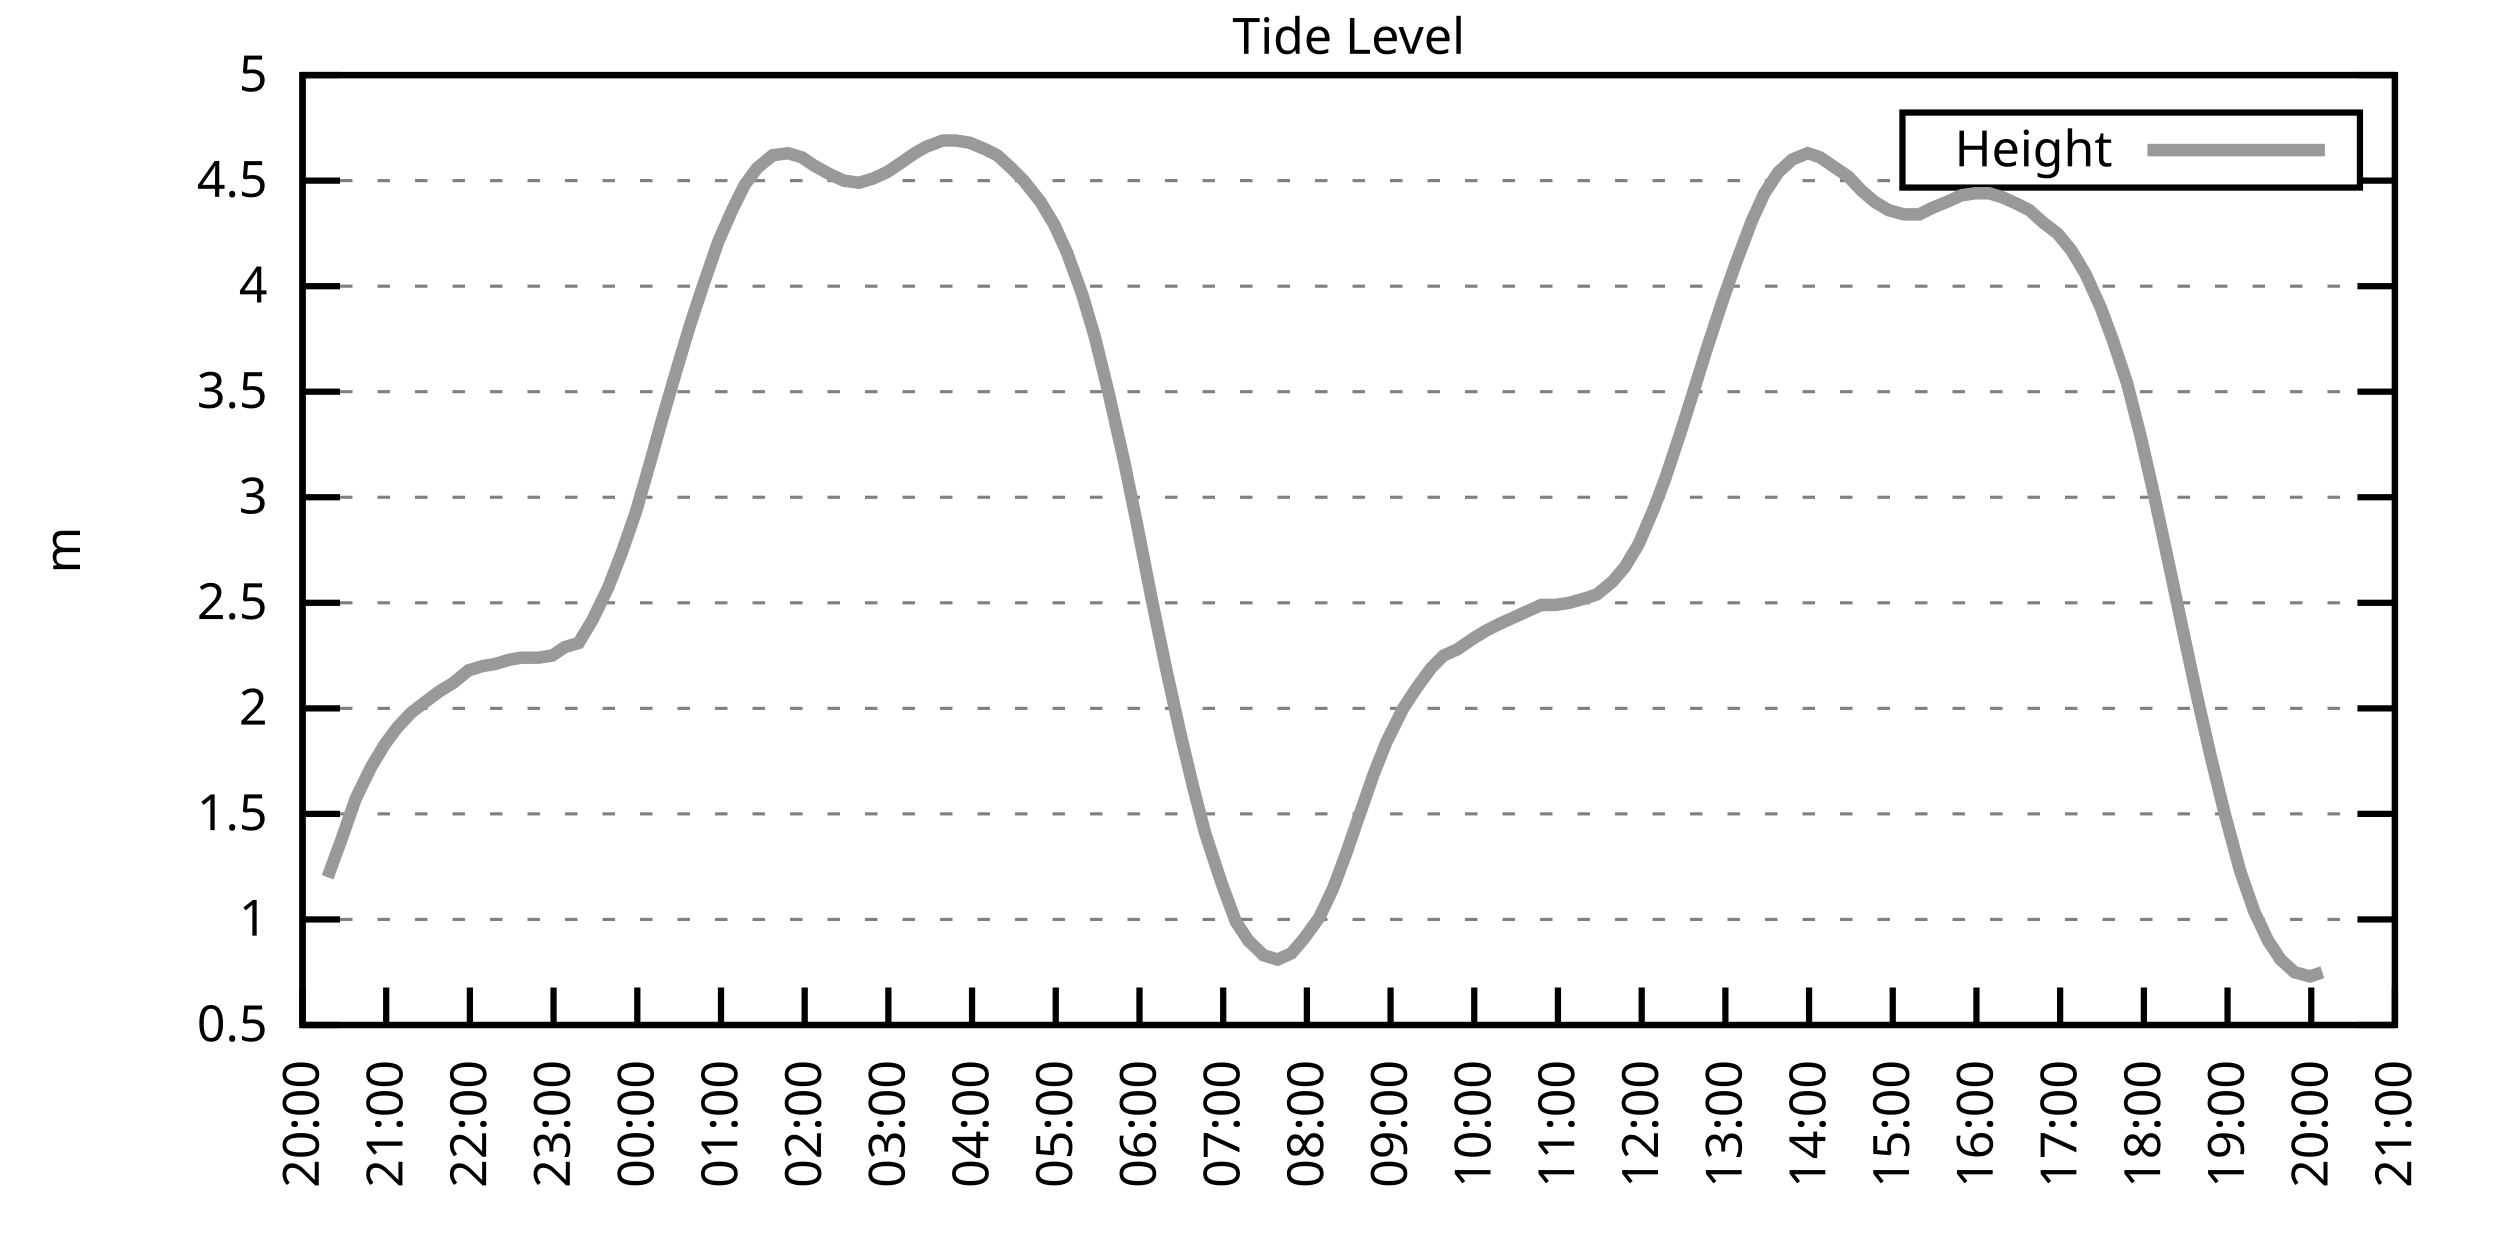
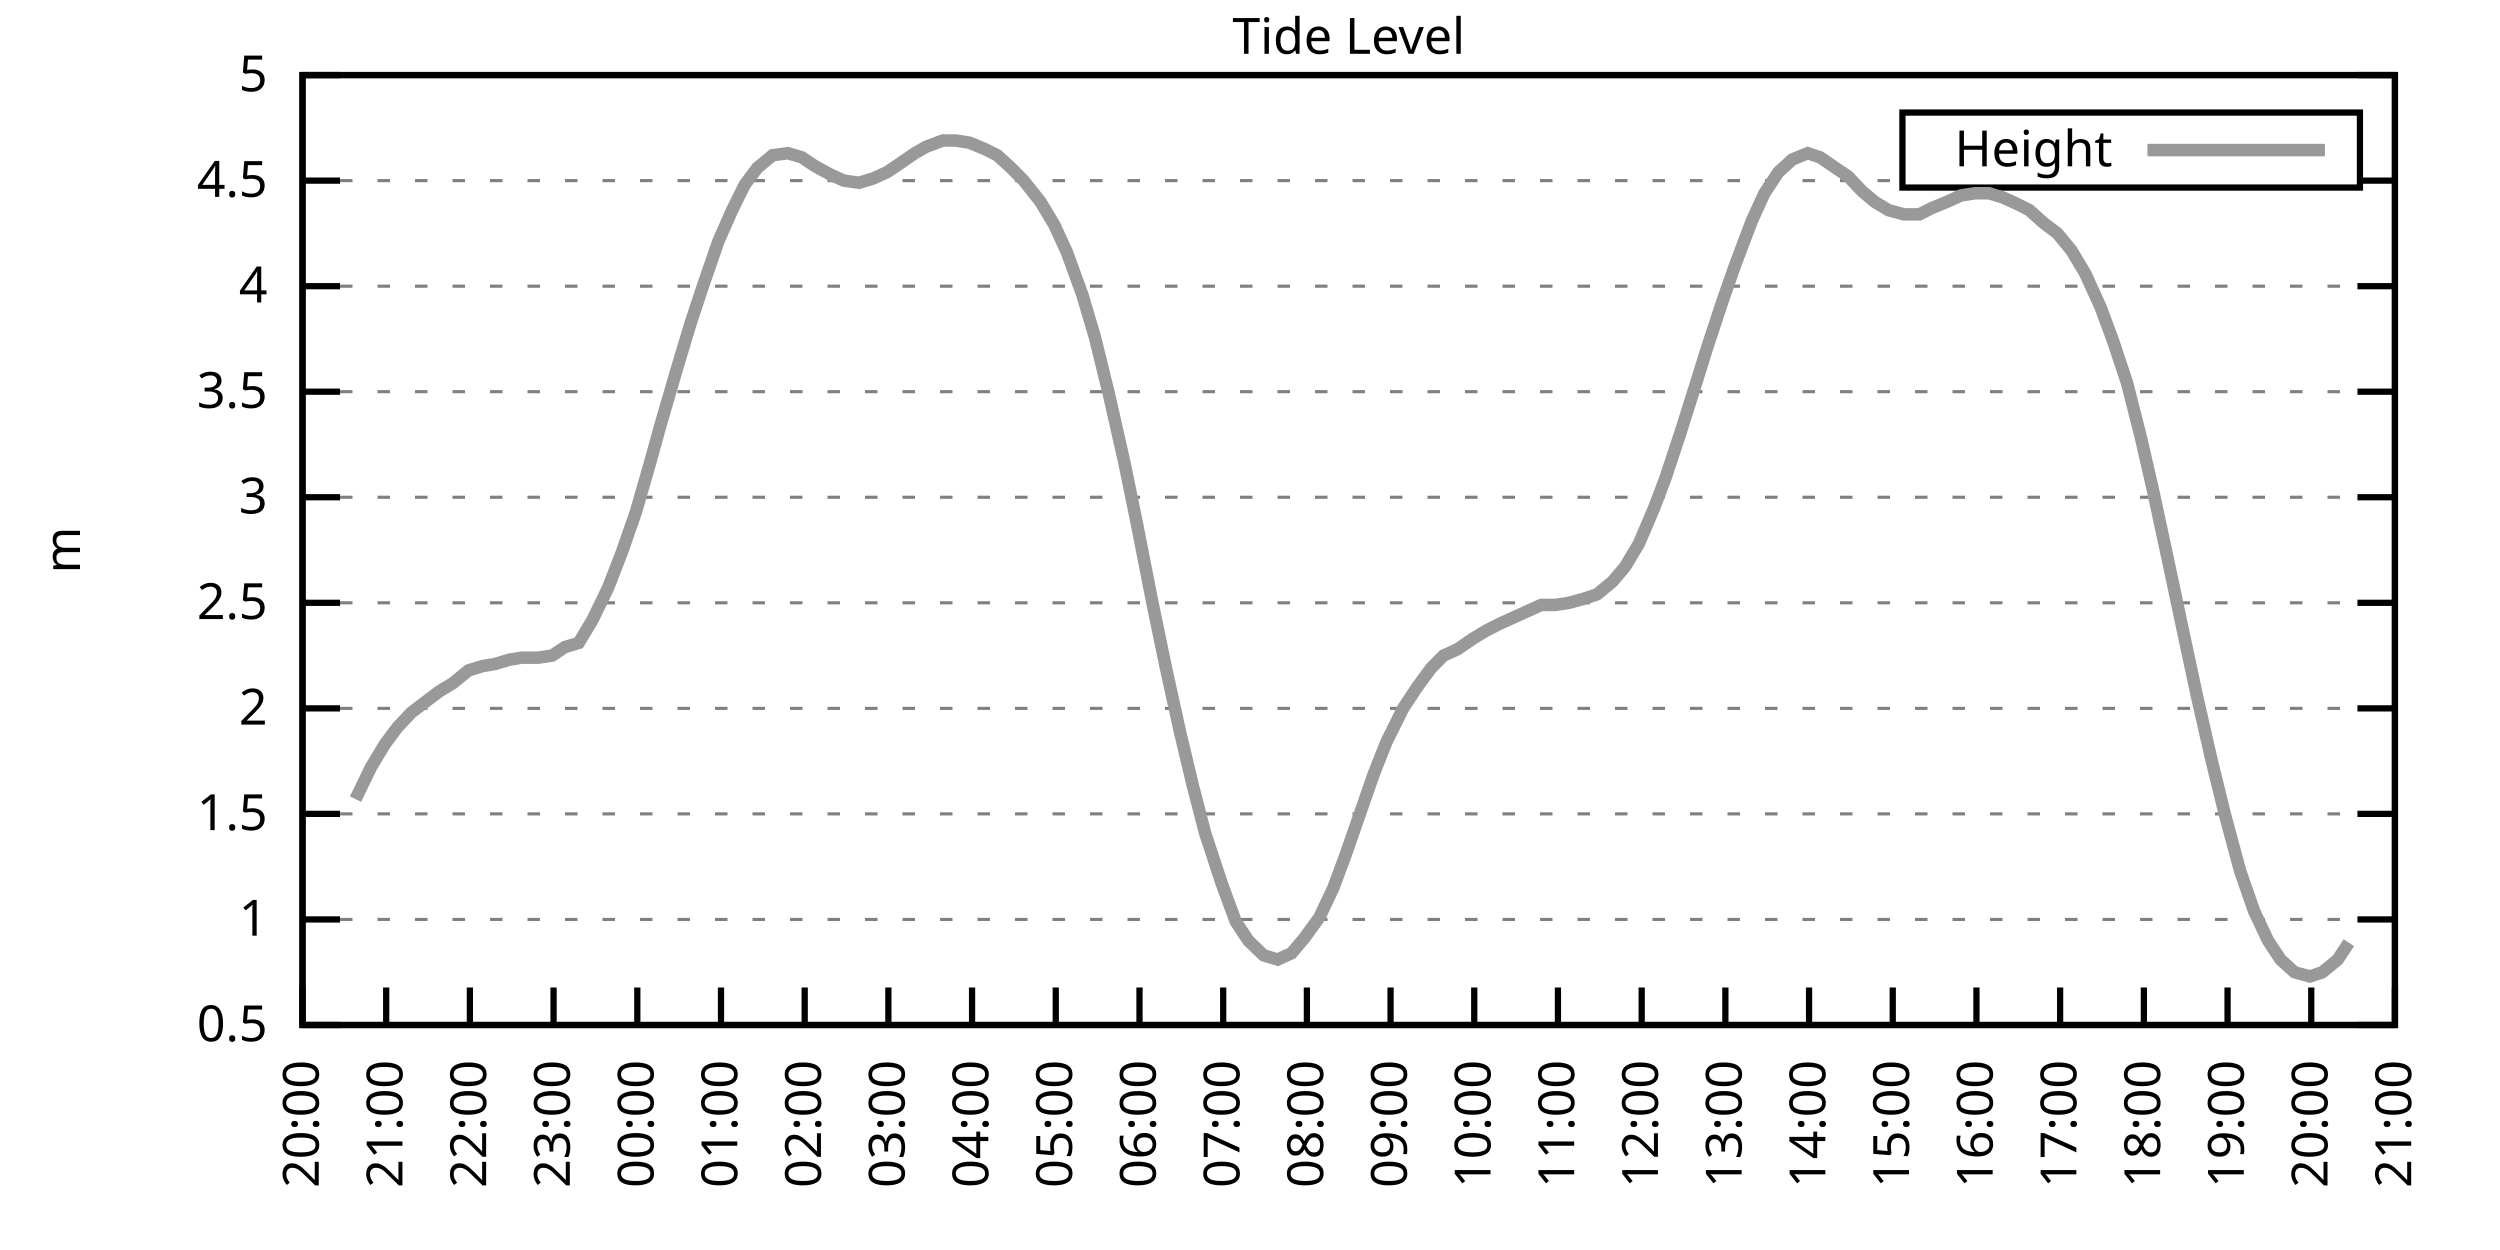
<svg xmlns="http://www.w3.org/2000/svg" xmlns:xlink="http://www.w3.org/1999/xlink" width="400" height="200" viewBox="0 0 400 200">
  <g id="gnuplot_canvas">
    <rect x="0" y="0" width="400" height="200" fill="none" />
    <defs>
      <circle id="gpDot" r="0.5" stroke-width="0.5" stroke="currentColor" />
      <path id="gpPt0" stroke-width="0.333" stroke="currentColor" d="M-1,0 h2 M0,-1 v2" />
      <path id="gpPt1" stroke-width="0.333" stroke="currentColor" d="M-1,-1 L1,1 M1,-1 L-1,1" />
      <path id="gpPt2" stroke-width="0.333" stroke="currentColor" d="M-1,0 L1,0 M0,-1 L0,1 M-1,-1 L1,1 M-1,1 L1,-1" />
      <rect id="gpPt3" stroke-width="0.333" stroke="currentColor" x="-1" y="-1" width="2" height="2" />
      <rect id="gpPt4" stroke-width="0.333" stroke="currentColor" fill="currentColor" x="-1" y="-1" width="2" height="2" />
      <circle id="gpPt5" stroke-width="0.333" stroke="currentColor" cx="0" cy="0" r="1" />
      <use xlink:href="#gpPt5" id="gpPt6" fill="currentColor" stroke="none" />
      <path id="gpPt7" stroke-width="0.333" stroke="currentColor" d="M0,-1.33 L-1.33,0.67 L1.33,0.67 z" />
      <use xlink:href="#gpPt7" id="gpPt8" fill="currentColor" stroke="none" />
      <use xlink:href="#gpPt7" id="gpPt9" stroke="currentColor" transform="rotate(180)" />
      <use xlink:href="#gpPt9" id="gpPt10" fill="currentColor" stroke="none" />
      <use xlink:href="#gpPt3" id="gpPt11" stroke="currentColor" transform="rotate(45)" />
      <use xlink:href="#gpPt11" id="gpPt12" fill="currentColor" stroke="none" />
      <path id="gpPt13" stroke-width="0.333" stroke="currentColor" d="M0,1.330 L1.265,0.411 L0.782,-1.067 L-0.782,-1.076 L-1.265,0.411 z" />
      <use xlink:href="#gpPt13" id="gpPt14" fill="currentColor" stroke="none" />
      <filter id="textbox" filterUnits="objectBoundingBox" x="0" y="0" height="1" width="1">
        <feFlood flood-color="white" flood-opacity="1" result="bgnd" />
        <feComposite in="SourceGraphic" in2="bgnd" operator="atop" />
      </filter>
      <filter id="greybox" filterUnits="objectBoundingBox" x="0" y="0" height="1" width="1">
        <feFlood flood-color="lightgrey" flood-opacity="1" result="grey" />
        <feComposite in="SourceGraphic" in2="grey" operator="atop" />
      </filter>
    </defs>
    <g fill="none" color="white" stroke="currentColor" stroke-width="1.00" stroke-linecap="butt" stroke-linejoin="miter">
</g>
    <g fill="none" color="black" stroke="currentColor" stroke-width="1.00" stroke-linecap="butt" stroke-linejoin="miter">
      <g stroke="none" shape-rendering="crispEdges">
        <polygon fill="rgb(255, 255, 255)" points="48.40,164.00 383.18,164.00 383.18,12.02 48.40,12.02 " />
      </g>
    </g>
    <g fill="none" color="black" stroke="currentColor" stroke-width="1.00" stroke-linecap="butt" stroke-linejoin="miter">
</g>
    <g fill="none" color="black" stroke="black" stroke-width="0.50" stroke-linecap="butt" stroke-linejoin="miter">
</g>
    <g fill="none" color="gray" stroke="currentColor" stroke-width="0.50" stroke-linecap="butt" stroke-linejoin="miter">
      <path stroke="gray" stroke-dasharray="2,4" class="gridline" d="M48.40,164.00 L383.19,164.00  " />
    </g>
    <g fill="none" color="gray" stroke="gray" stroke-width="1.00" stroke-linecap="butt" stroke-linejoin="miter">
</g>
    <g fill="none" color="black" stroke="currentColor" stroke-width="1.00" stroke-linecap="butt" stroke-linejoin="miter">
      <path stroke="black" d="M48.40,164.00 L54.40,164.00 M383.19,164.00 L377.19,164.00  " />
      <g transform="translate(42.80,166.60)" stroke="none" fill="black" font-family="Sans" font-size="8.00" text-anchor="end">
        <text>
          <tspan font-family="Sans"> 0.5</tspan>
        </text>
      </g>
    </g>
    <g fill="none" color="black" stroke="currentColor" stroke-width="1.00" stroke-linecap="butt" stroke-linejoin="miter">
</g>
    <g fill="none" color="black" stroke="black" stroke-width="0.50" stroke-linecap="butt" stroke-linejoin="miter">
</g>
    <g fill="none" color="gray" stroke="currentColor" stroke-width="0.50" stroke-linecap="butt" stroke-linejoin="miter">
      <path stroke="gray" stroke-dasharray="2,4" class="gridline" d="M48.40,147.11 L383.19,147.11  " />
    </g>
    <g fill="none" color="gray" stroke="gray" stroke-width="1.00" stroke-linecap="butt" stroke-linejoin="miter">
</g>
    <g fill="none" color="black" stroke="currentColor" stroke-width="1.00" stroke-linecap="butt" stroke-linejoin="miter">
      <path stroke="black" d="M48.40,147.11 L54.40,147.11 M383.19,147.11 L377.19,147.11  " />
      <g transform="translate(42.80,149.71)" stroke="none" fill="black" font-family="Sans" font-size="8.00" text-anchor="end">
        <text>
          <tspan font-family="Sans"> 1</tspan>
        </text>
      </g>
    </g>
    <g fill="none" color="black" stroke="currentColor" stroke-width="1.00" stroke-linecap="butt" stroke-linejoin="miter">
</g>
    <g fill="none" color="black" stroke="black" stroke-width="0.50" stroke-linecap="butt" stroke-linejoin="miter">
</g>
    <g fill="none" color="gray" stroke="currentColor" stroke-width="0.50" stroke-linecap="butt" stroke-linejoin="miter">
      <path stroke="gray" stroke-dasharray="2,4" class="gridline" d="M48.40,130.22 L383.19,130.22  " />
    </g>
    <g fill="none" color="gray" stroke="gray" stroke-width="1.00" stroke-linecap="butt" stroke-linejoin="miter">
</g>
    <g fill="none" color="black" stroke="currentColor" stroke-width="1.00" stroke-linecap="butt" stroke-linejoin="miter">
      <path stroke="black" d="M48.40,130.22 L54.40,130.22 M383.19,130.22 L377.19,130.22  " />
      <g transform="translate(42.80,132.82)" stroke="none" fill="black" font-family="Sans" font-size="8.00" text-anchor="end">
        <text>
          <tspan font-family="Sans"> 1.5</tspan>
        </text>
      </g>
    </g>
    <g fill="none" color="black" stroke="currentColor" stroke-width="1.00" stroke-linecap="butt" stroke-linejoin="miter">
</g>
    <g fill="none" color="black" stroke="black" stroke-width="0.50" stroke-linecap="butt" stroke-linejoin="miter">
</g>
    <g fill="none" color="gray" stroke="currentColor" stroke-width="0.50" stroke-linecap="butt" stroke-linejoin="miter">
      <path stroke="gray" stroke-dasharray="2,4" class="gridline" d="M48.40,113.34 L383.19,113.34  " />
    </g>
    <g fill="none" color="gray" stroke="gray" stroke-width="1.00" stroke-linecap="butt" stroke-linejoin="miter">
</g>
    <g fill="none" color="black" stroke="currentColor" stroke-width="1.00" stroke-linecap="butt" stroke-linejoin="miter">
      <path stroke="black" d="M48.40,113.34 L54.40,113.34 M383.19,113.34 L377.19,113.34  " />
      <g transform="translate(42.80,115.94)" stroke="none" fill="black" font-family="Sans" font-size="8.00" text-anchor="end">
        <text>
          <tspan font-family="Sans"> 2</tspan>
        </text>
      </g>
    </g>
    <g fill="none" color="black" stroke="currentColor" stroke-width="1.00" stroke-linecap="butt" stroke-linejoin="miter">
</g>
    <g fill="none" color="black" stroke="black" stroke-width="0.50" stroke-linecap="butt" stroke-linejoin="miter">
</g>
    <g fill="none" color="gray" stroke="currentColor" stroke-width="0.50" stroke-linecap="butt" stroke-linejoin="miter">
      <path stroke="gray" stroke-dasharray="2,4" class="gridline" d="M48.40,96.45 L383.19,96.45  " />
    </g>
    <g fill="none" color="gray" stroke="gray" stroke-width="1.00" stroke-linecap="butt" stroke-linejoin="miter">
</g>
    <g fill="none" color="black" stroke="currentColor" stroke-width="1.00" stroke-linecap="butt" stroke-linejoin="miter">
      <path stroke="black" d="M48.40,96.45 L54.40,96.45 M383.19,96.45 L377.19,96.45  " />
      <g transform="translate(42.80,99.05)" stroke="none" fill="black" font-family="Sans" font-size="8.00" text-anchor="end">
        <text>
          <tspan font-family="Sans"> 2.5</tspan>
        </text>
      </g>
    </g>
    <g fill="none" color="black" stroke="currentColor" stroke-width="1.00" stroke-linecap="butt" stroke-linejoin="miter">
</g>
    <g fill="none" color="black" stroke="black" stroke-width="0.50" stroke-linecap="butt" stroke-linejoin="miter">
</g>
    <g fill="none" color="gray" stroke="currentColor" stroke-width="0.50" stroke-linecap="butt" stroke-linejoin="miter">
      <path stroke="gray" stroke-dasharray="2,4" class="gridline" d="M48.40,79.56 L383.19,79.56  " />
    </g>
    <g fill="none" color="gray" stroke="gray" stroke-width="1.00" stroke-linecap="butt" stroke-linejoin="miter">
</g>
    <g fill="none" color="black" stroke="currentColor" stroke-width="1.00" stroke-linecap="butt" stroke-linejoin="miter">
      <path stroke="black" d="M48.40,79.56 L54.40,79.56 M383.19,79.56 L377.19,79.56  " />
      <g transform="translate(42.80,82.16)" stroke="none" fill="black" font-family="Sans" font-size="8.00" text-anchor="end">
        <text>
          <tspan font-family="Sans"> 3</tspan>
        </text>
      </g>
    </g>
    <g fill="none" color="black" stroke="currentColor" stroke-width="1.00" stroke-linecap="butt" stroke-linejoin="miter">
</g>
    <g fill="none" color="black" stroke="black" stroke-width="0.50" stroke-linecap="butt" stroke-linejoin="miter">
</g>
    <g fill="none" color="gray" stroke="currentColor" stroke-width="0.50" stroke-linecap="butt" stroke-linejoin="miter">
      <path stroke="gray" stroke-dasharray="2,4" class="gridline" d="M48.40,62.67 L383.19,62.67  " />
    </g>
    <g fill="none" color="gray" stroke="gray" stroke-width="1.00" stroke-linecap="butt" stroke-linejoin="miter">
</g>
    <g fill="none" color="black" stroke="currentColor" stroke-width="1.00" stroke-linecap="butt" stroke-linejoin="miter">
      <path stroke="black" d="M48.40,62.67 L54.40,62.67 M383.19,62.67 L377.19,62.67  " />
      <g transform="translate(42.80,65.27)" stroke="none" fill="black" font-family="Sans" font-size="8.00" text-anchor="end">
        <text>
          <tspan font-family="Sans"> 3.5</tspan>
        </text>
      </g>
    </g>
    <g fill="none" color="black" stroke="currentColor" stroke-width="1.00" stroke-linecap="butt" stroke-linejoin="miter">
</g>
    <g fill="none" color="black" stroke="black" stroke-width="0.50" stroke-linecap="butt" stroke-linejoin="miter">
</g>
    <g fill="none" color="gray" stroke="currentColor" stroke-width="0.50" stroke-linecap="butt" stroke-linejoin="miter">
      <path stroke="gray" stroke-dasharray="2,4" class="gridline" d="M48.40,45.79 L383.19,45.79  " />
    </g>
    <g fill="none" color="gray" stroke="gray" stroke-width="1.00" stroke-linecap="butt" stroke-linejoin="miter">
</g>
    <g fill="none" color="black" stroke="currentColor" stroke-width="1.00" stroke-linecap="butt" stroke-linejoin="miter">
      <path stroke="black" d="M48.40,45.79 L54.40,45.79 M383.19,45.79 L377.19,45.79  " />
      <g transform="translate(42.80,48.39)" stroke="none" fill="black" font-family="Sans" font-size="8.00" text-anchor="end">
        <text>
          <tspan font-family="Sans"> 4</tspan>
        </text>
      </g>
    </g>
    <g fill="none" color="black" stroke="currentColor" stroke-width="1.00" stroke-linecap="butt" stroke-linejoin="miter">
</g>
    <g fill="none" color="black" stroke="black" stroke-width="0.50" stroke-linecap="butt" stroke-linejoin="miter">
</g>
    <g fill="none" color="gray" stroke="currentColor" stroke-width="0.50" stroke-linecap="butt" stroke-linejoin="miter">
      <path stroke="gray" stroke-dasharray="2,4" class="gridline" d="M48.40,28.90 L304.39,28.90 M377.59,28.90 L383.19,28.90  " />
    </g>
    <g fill="none" color="gray" stroke="gray" stroke-width="1.00" stroke-linecap="butt" stroke-linejoin="miter">
</g>
    <g fill="none" color="black" stroke="currentColor" stroke-width="1.00" stroke-linecap="butt" stroke-linejoin="miter">
      <path stroke="black" d="M48.40,28.90 L54.40,28.90 M383.19,28.90 L377.19,28.90  " />
      <g transform="translate(42.80,31.50)" stroke="none" fill="black" font-family="Sans" font-size="8.00" text-anchor="end">
        <text>
          <tspan font-family="Sans"> 4.5</tspan>
        </text>
      </g>
    </g>
    <g fill="none" color="black" stroke="currentColor" stroke-width="1.00" stroke-linecap="butt" stroke-linejoin="miter">
</g>
    <g fill="none" color="black" stroke="black" stroke-width="0.50" stroke-linecap="butt" stroke-linejoin="miter">
</g>
    <g fill="none" color="gray" stroke="currentColor" stroke-width="0.50" stroke-linecap="butt" stroke-linejoin="miter">
      <path stroke="gray" stroke-dasharray="2,4" class="gridline" d="M48.40,12.01 L383.19,12.01  " />
    </g>
    <g fill="none" color="gray" stroke="gray" stroke-width="1.00" stroke-linecap="butt" stroke-linejoin="miter">
</g>
    <g fill="none" color="black" stroke="currentColor" stroke-width="1.00" stroke-linecap="butt" stroke-linejoin="miter">
      <path stroke="black" d="M48.40,12.01 L54.40,12.01 M383.19,12.01 L377.19,12.01  " />
      <g transform="translate(42.80,14.61)" stroke="none" fill="black" font-family="Sans" font-size="8.00" text-anchor="end">
        <text>
          <tspan font-family="Sans"> 5</tspan>
        </text>
      </g>
    </g>
    <g fill="none" color="black" stroke="currentColor" stroke-width="1.00" stroke-linecap="butt" stroke-linejoin="miter">
      <path stroke="black" d="M48.40,164.00 L48.40,158.00  " />
      <g transform="translate(51.00,169.60) rotate(270.00)" stroke="none" fill="black" font-family="Sans" font-size="8.00" text-anchor="end">
        <text>
          <tspan font-family="Sans">20:00</tspan>
        </text>
      </g>
    </g>
    <g fill="none" color="black" stroke="currentColor" stroke-width="1.00" stroke-linecap="butt" stroke-linejoin="miter">
      <path stroke="black" d="M61.79,164.00 L61.79,158.00  " />
      <g transform="translate(64.39,169.60) rotate(270.00)" stroke="none" fill="black" font-family="Sans" font-size="8.00" text-anchor="end">
        <text>
          <tspan font-family="Sans">21:00</tspan>
        </text>
      </g>
    </g>
    <g fill="none" color="black" stroke="currentColor" stroke-width="1.00" stroke-linecap="butt" stroke-linejoin="miter">
      <path stroke="black" d="M75.18,164.00 L75.18,158.00  " />
      <g transform="translate(77.78,169.60) rotate(270.00)" stroke="none" fill="black" font-family="Sans" font-size="8.00" text-anchor="end">
        <text>
          <tspan font-family="Sans">22:00</tspan>
        </text>
      </g>
    </g>
    <g fill="none" color="black" stroke="currentColor" stroke-width="1.00" stroke-linecap="butt" stroke-linejoin="miter">
      <path stroke="black" d="M88.57,164.00 L88.57,158.00  " />
      <g transform="translate(91.17,169.60) rotate(270.00)" stroke="none" fill="black" font-family="Sans" font-size="8.00" text-anchor="end">
        <text>
          <tspan font-family="Sans">23:00</tspan>
        </text>
      </g>
    </g>
    <g fill="none" color="black" stroke="currentColor" stroke-width="1.00" stroke-linecap="butt" stroke-linejoin="miter">
      <path stroke="black" d="M101.97,164.00 L101.97,158.00  " />
      <g transform="translate(104.57,169.60) rotate(270.00)" stroke="none" fill="black" font-family="Sans" font-size="8.00" text-anchor="end">
        <text>
          <tspan font-family="Sans">00:00</tspan>
        </text>
      </g>
    </g>
    <g fill="none" color="black" stroke="currentColor" stroke-width="1.00" stroke-linecap="butt" stroke-linejoin="miter">
      <path stroke="black" d="M115.36,164.00 L115.36,158.00  " />
      <g transform="translate(117.96,169.60) rotate(270.00)" stroke="none" fill="black" font-family="Sans" font-size="8.00" text-anchor="end">
        <text>
          <tspan font-family="Sans">01:00</tspan>
        </text>
      </g>
    </g>
    <g fill="none" color="black" stroke="currentColor" stroke-width="1.00" stroke-linecap="butt" stroke-linejoin="miter">
      <path stroke="black" d="M128.75,164.00 L128.75,158.00  " />
      <g transform="translate(131.35,169.60) rotate(270.00)" stroke="none" fill="black" font-family="Sans" font-size="8.00" text-anchor="end">
        <text>
          <tspan font-family="Sans">02:00</tspan>
        </text>
      </g>
    </g>
    <g fill="none" color="black" stroke="currentColor" stroke-width="1.00" stroke-linecap="butt" stroke-linejoin="miter">
      <path stroke="black" d="M142.14,164.00 L142.14,158.00  " />
      <g transform="translate(144.74,169.60) rotate(270.00)" stroke="none" fill="black" font-family="Sans" font-size="8.00" text-anchor="end">
        <text>
          <tspan font-family="Sans">03:00</tspan>
        </text>
      </g>
    </g>
    <g fill="none" color="black" stroke="currentColor" stroke-width="1.00" stroke-linecap="butt" stroke-linejoin="miter">
      <path stroke="black" d="M155.53,164.00 L155.53,158.00  " />
      <g transform="translate(158.13,169.60) rotate(270.00)" stroke="none" fill="black" font-family="Sans" font-size="8.00" text-anchor="end">
        <text>
          <tspan font-family="Sans">04:00</tspan>
        </text>
      </g>
    </g>
    <g fill="none" color="black" stroke="currentColor" stroke-width="1.00" stroke-linecap="butt" stroke-linejoin="miter">
      <path stroke="black" d="M168.92,164.00 L168.92,158.00  " />
      <g transform="translate(171.52,169.60) rotate(270.00)" stroke="none" fill="black" font-family="Sans" font-size="8.00" text-anchor="end">
        <text>
          <tspan font-family="Sans">05:00</tspan>
        </text>
      </g>
    </g>
    <g fill="none" color="black" stroke="currentColor" stroke-width="1.00" stroke-linecap="butt" stroke-linejoin="miter">
      <path stroke="black" d="M182.32,164.00 L182.32,158.00  " />
      <g transform="translate(184.92,169.60) rotate(270.00)" stroke="none" fill="black" font-family="Sans" font-size="8.00" text-anchor="end">
        <text>
          <tspan font-family="Sans">06:00</tspan>
        </text>
      </g>
    </g>
    <g fill="none" color="black" stroke="currentColor" stroke-width="1.00" stroke-linecap="butt" stroke-linejoin="miter">
      <path stroke="black" d="M195.71,164.00 L195.71,158.00  " />
      <g transform="translate(198.31,169.60) rotate(270.00)" stroke="none" fill="black" font-family="Sans" font-size="8.00" text-anchor="end">
        <text>
          <tspan font-family="Sans">07:00</tspan>
        </text>
      </g>
    </g>
    <g fill="none" color="black" stroke="currentColor" stroke-width="1.00" stroke-linecap="butt" stroke-linejoin="miter">
      <path stroke="black" d="M209.10,164.00 L209.10,158.00  " />
      <g transform="translate(211.70,169.60) rotate(270.00)" stroke="none" fill="black" font-family="Sans" font-size="8.00" text-anchor="end">
        <text>
          <tspan font-family="Sans">08:00</tspan>
        </text>
      </g>
    </g>
    <g fill="none" color="black" stroke="currentColor" stroke-width="1.00" stroke-linecap="butt" stroke-linejoin="miter">
      <path stroke="black" d="M222.49,164.00 L222.49,158.00  " />
      <g transform="translate(225.09,169.60) rotate(270.00)" stroke="none" fill="black" font-family="Sans" font-size="8.00" text-anchor="end">
        <text>
          <tspan font-family="Sans">09:00</tspan>
        </text>
      </g>
    </g>
    <g fill="none" color="black" stroke="currentColor" stroke-width="1.00" stroke-linecap="butt" stroke-linejoin="miter">
      <path stroke="black" d="M235.88,164.00 L235.88,158.00  " />
      <g transform="translate(238.48,169.60) rotate(270.00)" stroke="none" fill="black" font-family="Sans" font-size="8.00" text-anchor="end">
        <text>
          <tspan font-family="Sans">10:00</tspan>
        </text>
      </g>
    </g>
    <g fill="none" color="black" stroke="currentColor" stroke-width="1.00" stroke-linecap="butt" stroke-linejoin="miter">
      <path stroke="black" d="M249.27,164.00 L249.27,158.00  " />
      <g transform="translate(251.87,169.60) rotate(270.00)" stroke="none" fill="black" font-family="Sans" font-size="8.00" text-anchor="end">
        <text>
          <tspan font-family="Sans">11:00</tspan>
        </text>
      </g>
    </g>
    <g fill="none" color="black" stroke="currentColor" stroke-width="1.00" stroke-linecap="butt" stroke-linejoin="miter">
      <path stroke="black" d="M262.67,164.00 L262.67,158.00  " />
      <g transform="translate(265.27,169.60) rotate(270.00)" stroke="none" fill="black" font-family="Sans" font-size="8.00" text-anchor="end">
        <text>
          <tspan font-family="Sans">12:00</tspan>
        </text>
      </g>
    </g>
    <g fill="none" color="black" stroke="currentColor" stroke-width="1.00" stroke-linecap="butt" stroke-linejoin="miter">
      <path stroke="black" d="M276.06,164.00 L276.06,158.00  " />
      <g transform="translate(278.66,169.60) rotate(270.00)" stroke="none" fill="black" font-family="Sans" font-size="8.00" text-anchor="end">
        <text>
          <tspan font-family="Sans">13:00</tspan>
        </text>
      </g>
    </g>
    <g fill="none" color="black" stroke="currentColor" stroke-width="1.00" stroke-linecap="butt" stroke-linejoin="miter">
      <path stroke="black" d="M289.45,164.00 L289.45,158.00  " />
      <g transform="translate(292.05,169.60) rotate(270.00)" stroke="none" fill="black" font-family="Sans" font-size="8.00" text-anchor="end">
        <text>
          <tspan font-family="Sans">14:00</tspan>
        </text>
      </g>
    </g>
    <g fill="none" color="black" stroke="currentColor" stroke-width="1.00" stroke-linecap="butt" stroke-linejoin="miter">
      <path stroke="black" d="M302.84,164.00 L302.84,158.00  " />
      <g transform="translate(305.44,169.60) rotate(270.00)" stroke="none" fill="black" font-family="Sans" font-size="8.00" text-anchor="end">
        <text>
          <tspan font-family="Sans">15:00</tspan>
        </text>
      </g>
    </g>
    <g fill="none" color="black" stroke="currentColor" stroke-width="1.00" stroke-linecap="butt" stroke-linejoin="miter">
      <path stroke="black" d="M316.23,164.00 L316.23,158.00  " />
      <g transform="translate(318.83,169.60) rotate(270.00)" stroke="none" fill="black" font-family="Sans" font-size="8.00" text-anchor="end">
        <text>
          <tspan font-family="Sans">16:00</tspan>
        </text>
      </g>
    </g>
    <g fill="none" color="black" stroke="currentColor" stroke-width="1.00" stroke-linecap="butt" stroke-linejoin="miter">
      <path stroke="black" d="M329.62,164.00 L329.62,158.00  " />
      <g transform="translate(332.22,169.60) rotate(270.00)" stroke="none" fill="black" font-family="Sans" font-size="8.00" text-anchor="end">
        <text>
          <tspan font-family="Sans">17:00</tspan>
        </text>
      </g>
    </g>
    <g fill="none" color="black" stroke="currentColor" stroke-width="1.00" stroke-linecap="butt" stroke-linejoin="miter">
      <path stroke="black" d="M343.02,164.00 L343.02,158.00  " />
      <g transform="translate(345.62,169.60) rotate(270.00)" stroke="none" fill="black" font-family="Sans" font-size="8.00" text-anchor="end">
        <text>
          <tspan font-family="Sans">18:00</tspan>
        </text>
      </g>
    </g>
    <g fill="none" color="black" stroke="currentColor" stroke-width="1.00" stroke-linecap="butt" stroke-linejoin="miter">
      <path stroke="black" d="M356.41,164.00 L356.41,158.00  " />
      <g transform="translate(359.01,169.60) rotate(270.00)" stroke="none" fill="black" font-family="Sans" font-size="8.00" text-anchor="end">
        <text>
          <tspan font-family="Sans">19:00</tspan>
        </text>
      </g>
    </g>
    <g fill="none" color="black" stroke="currentColor" stroke-width="1.00" stroke-linecap="butt" stroke-linejoin="miter">
      <path stroke="black" d="M369.80,164.00 L369.80,158.00  " />
      <g transform="translate(372.40,169.60) rotate(270.00)" stroke="none" fill="black" font-family="Sans" font-size="8.00" text-anchor="end">
        <text>
          <tspan font-family="Sans">20:00</tspan>
        </text>
      </g>
    </g>
    <g fill="none" color="black" stroke="currentColor" stroke-width="1.00" stroke-linecap="butt" stroke-linejoin="miter">
      <path stroke="black" d="M383.19,164.00 L383.19,158.00  " />
      <g transform="translate(385.79,169.60) rotate(270.00)" stroke="none" fill="black" font-family="Sans" font-size="8.00" text-anchor="end">
        <text>
          <tspan font-family="Sans">21:00</tspan>
        </text>
      </g>
    </g>
    <g fill="none" color="black" stroke="currentColor" stroke-width="1.00" stroke-linecap="butt" stroke-linejoin="miter">
</g>
    <g fill="none" color="black" stroke="currentColor" stroke-width="1.00" stroke-linecap="butt" stroke-linejoin="miter">
      <path stroke="black" d="M48.40,12.01 L48.40,164.00 L383.19,164.00 L383.19,12.01 L48.40,12.01 Z  " />
    </g>
    <g fill="none" color="black" stroke="currentColor" stroke-width="1.00" stroke-linecap="butt" stroke-linejoin="miter">
</g>
    <g fill="none" color="black" stroke="currentColor" stroke-width="1.00" stroke-linecap="butt" stroke-linejoin="miter">
      <path stroke="black" d="M304.39,30.01 L304.39,18.01 L377.59,18.01 L377.59,30.01 L304.39,30.01 Z  " />
    </g>
    <g id="Tide_level_plot_1">
      <g fill="none" color="white" stroke="black" stroke-width="2.00" stroke-linecap="butt" stroke-linejoin="miter">
</g>
      <g fill="none" color="black" stroke="currentColor" stroke-width="2.00" stroke-linecap="butt" stroke-linejoin="miter">
        <g transform="translate(337.99,26.61)" stroke="none" fill="black" font-family="Sans" font-size="8.00" text-anchor="end">
          <text>
            <tspan font-family="Sans">Height</tspan>
          </text>
        </g>
      </g>
      <g fill="none" color="black" stroke="currentColor" stroke-width="2.00" stroke-linecap="butt" stroke-linejoin="miter">
-         <path stroke="rgb(153, 153, 153)" d="M343.59,24.01 L371.99,24.01 M52.42,140.36 L54.65,134.28 L56.88,127.86 L59.34,122.79 L61.57,119.08 L63.58,116.38   L65.81,114.01 L68.04,112.32 L70.27,110.63 L72.50,109.28 L74.96,107.26 L77.19,106.58 L79.20,106.24 L81.43,105.57   L83.44,105.23 L86.12,105.23 L88.35,104.89 L90.36,103.54 L92.59,102.87 L94.82,99.15 L97.28,94.08 L99.51,88.34   L101.74,81.93 L103.98,74.16 L105.76,67.74 L108.22,59.30 L110.45,51.87 L112.46,45.79 L114.91,38.69 L117.14,33.63   L119.15,29.57 L121.16,26.87 L123.62,24.84 L126.07,24.51 L128.30,25.18 L130.31,26.53 L132.77,27.88 L135.00,28.90   L137.45,29.24 L139.69,28.56 L141.92,27.55 L143.93,26.20 L146.38,24.51 L148.17,23.49 L150.85,22.48 L152.85,22.48   L155.09,22.82 L157.54,23.83 L159.55,24.84 L161.78,26.87 L163.79,28.90 L166.47,32.28 L168.70,35.99 L170.71,40.38   L173.17,47.14 L175.17,53.89 L177.41,63.01 L179.86,73.82 L181.87,83.61 L184.32,96.11 L186.56,106.92 L188.79,117.05   L190.80,125.50 L192.81,133.26 L195.48,141.37 L197.72,147.45 L199.73,150.49 L202.18,152.85 L204.41,153.53 L206.64,152.52   L208.65,150.15 L211.11,146.77 L213.34,142.05 L215.35,136.64 L217.58,130.22 L219.81,123.81 L221.82,118.74 L224.50,113.34   L226.73,109.96 L228.96,106.92 L230.97,104.89 L233.20,103.88 L235.66,102.19 L237.89,100.84 L239.90,99.83 L242.13,98.81   L246.60,96.79 L248.83,96.79 L251.06,96.45 L253.51,95.77 L255.52,95.10 L257.98,93.07 L259.99,90.71 L262.22,86.99   L264.67,81.25 L266.46,76.52 L268.92,69.09 L271.37,61.32 L273.16,55.58 L275.61,48.15 L277.62,42.41 L280.30,35.32   L282.31,30.92 L284.54,27.55 L286.77,25.52 L289.23,24.51 L291.23,25.18 L293.69,26.87 L295.70,28.22 L297.93,30.59   L299.94,32.28 L302.17,33.63 L304.63,34.30 L307.08,34.30 L309.09,33.29 L311.54,32.28 L313.78,31.26 L316.01,30.92   L318.24,30.92 L320.47,31.60 L322.70,32.61 L324.71,33.63 L326.95,35.65 L329.18,37.34 L331.41,40.04 L333.64,43.76   L336.10,49.16 L338.10,54.57 L340.34,61.32 L342.57,70.10 L344.58,78.89 L347.26,91.38 L349.26,100.84 L351.50,111.31   L353.73,121.11 L355.96,130.22 L358.42,139.34 L360.65,145.76 L362.88,150.49 L364.89,153.53 L367.12,155.56 L369.58,156.23   L371.58,155.56  " />
+         <path stroke="rgb(153, 153, 153)" d="M343.59,24.01 L371.99,24.01 M56.88,127.86 L59.34,122.79 L61.57,119.08 L63.58,116.38 L65.81,114.01 L68.04,112.32   L70.27,110.63 L72.50,109.28 L74.96,107.26 L77.19,106.58 L79.20,106.24 L81.43,105.57 L83.44,105.23 L86.12,105.23   L88.35,104.89 L90.36,103.54 L92.59,102.87 L94.82,99.15 L97.28,94.08 L99.51,88.34 L101.74,81.93 L103.98,74.16   L105.76,67.74 L108.22,59.30 L110.45,51.87 L112.46,45.79 L114.91,38.69 L117.14,33.63 L119.15,29.57 L121.16,26.87   L123.62,24.84 L126.07,24.51 L128.30,25.18 L130.31,26.53 L132.77,27.88 L135.00,28.90 L137.45,29.24 L139.69,28.56   L141.92,27.55 L143.93,26.20 L146.38,24.51 L148.17,23.49 L150.85,22.48 L152.85,22.48 L155.09,22.82 L157.54,23.83   L159.55,24.84 L161.78,26.87 L163.79,28.90 L166.47,32.28 L168.70,35.99 L170.71,40.38 L173.17,47.14 L175.17,53.89   L177.41,63.01 L179.86,73.82 L181.87,83.61 L184.32,96.11 L186.56,106.92 L188.79,117.05 L190.80,125.50 L192.81,133.26   L195.48,141.37 L197.72,147.45 L199.73,150.49 L202.18,152.85 L204.41,153.53 L206.64,152.52 L208.65,150.15 L211.11,146.77   L213.34,142.05 L215.35,136.64 L217.58,130.22 L219.81,123.81 L221.82,118.74 L224.50,113.34 L226.73,109.96 L228.96,106.92   L230.97,104.89 L233.20,103.88 L235.66,102.19 L237.89,100.84 L239.90,99.83 L242.13,98.81 L246.60,96.79 L248.83,96.79   L251.06,96.45 L253.51,95.77 L255.52,95.10 L257.98,93.07 L259.99,90.71 L262.22,86.99 L264.67,81.25 L266.46,76.52   L268.92,69.09 L271.37,61.32 L273.16,55.58 L275.61,48.15 L277.62,42.41 L280.30,35.32 L282.31,30.92 L284.54,27.55   L286.77,25.52 L289.23,24.51 L291.23,25.18 L293.69,26.87 L295.70,28.22 L297.93,30.59 L299.94,32.28 L302.17,33.63   L304.63,34.30 L307.08,34.30 L309.09,33.29 L311.54,32.28 L313.78,31.26 L316.01,30.92 L318.24,30.92 L320.47,31.60   L322.70,32.61 L324.71,33.63 L326.95,35.65 L329.18,37.34 L331.41,40.04 L333.64,43.76 L336.10,49.16 L338.10,54.57   L340.34,61.32 L342.57,70.10 L344.58,78.89 L347.26,91.38 L349.26,100.84 L351.50,111.31 L353.73,121.11 L355.96,130.22   L358.42,139.34 L360.65,145.76 L362.88,150.49 L364.89,153.53 L367.12,155.56 L369.58,156.23 L371.58,155.56 L374.04,153.53   L375.82,150.83  " />
      </g>
    </g>
    <g fill="none" color="black" stroke="currentColor" stroke-width="2.00" stroke-linecap="butt" stroke-linejoin="miter">
</g>
    <g fill="none" color="black" stroke="black" stroke-width="1.00" stroke-linecap="butt" stroke-linejoin="miter">
</g>
    <g fill="none" color="black" stroke="currentColor" stroke-width="1.00" stroke-linecap="butt" stroke-linejoin="miter">
      <path stroke="black" d="M48.40,12.01 L48.40,164.00 L383.19,164.00 L383.19,12.01 L48.40,12.01 Z  " />
      <g transform="translate(12.80,88.01) rotate(270.00)" stroke="none" fill="black" font-family="Sans" font-size="8.00" text-anchor="middle">
        <text>
          <tspan font-family="Sans">m</tspan>
        </text>
      </g>
    </g>
    <g fill="none" color="black" stroke="currentColor" stroke-width="1.00" stroke-linecap="butt" stroke-linejoin="miter">
</g>
    <g fill="none" color="black" stroke="currentColor" stroke-width="1.00" stroke-linecap="butt" stroke-linejoin="miter">
      <g transform="translate(215.79,8.61)" stroke="none" fill="black" font-family="Sans" font-size="8.00" text-anchor="middle">
        <text>
          <tspan font-family="Sans">Tide Level</tspan>
        </text>
      </g>
    </g>
    <g fill="none" color="black" stroke="currentColor" stroke-width="1.00" stroke-linecap="butt" stroke-linejoin="miter">
</g>
  </g>
</svg>
